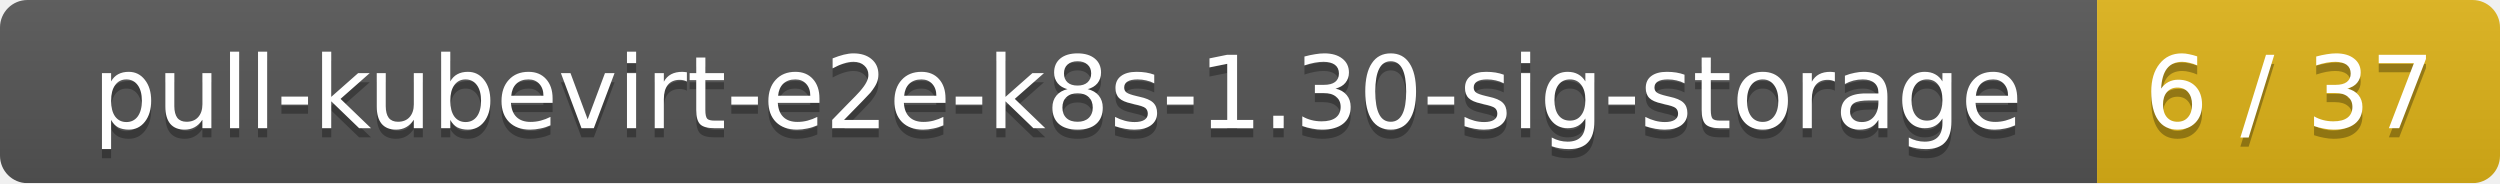
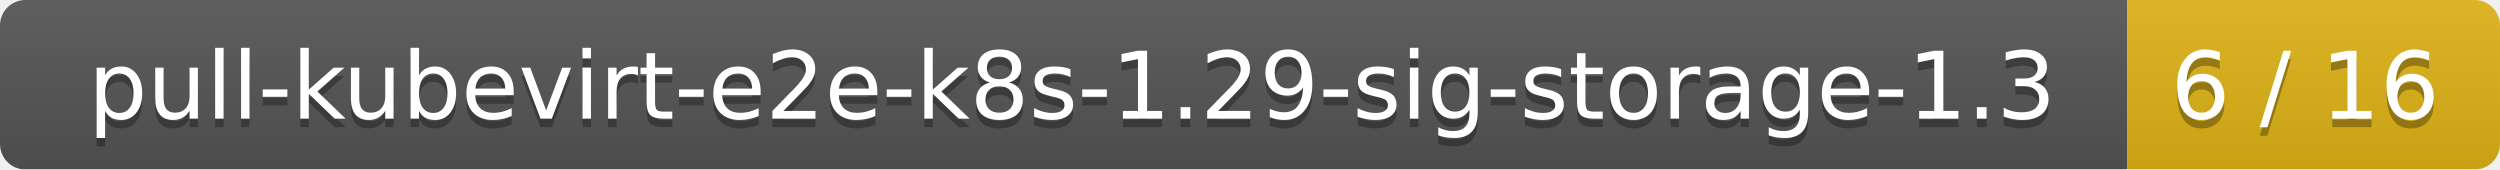
- <svg xmlns="http://www.w3.org/2000/svg" width="273" height="20">
+ <svg xmlns="http://www.w3.org/2000/svg" width="295" height="20">
  <linearGradient id="smooth" x2="0" y2="100%">
    <stop offset="0" stop-color="#bbb" stop-opacity=".1" />
    <stop offset="1" stop-opacity=".1" />
  </linearGradient>
  <mask id="round">
-     <rect width="273" height="20" rx="3" fill="#fff" />
+     <rect width="295" height="20" rx="3" fill="#fff" />
  </mask>
  <g mask="url(#round)">
-     <rect width="229" height="20" fill="#555" />
-     <rect x="229" width="44" height="20" fill="#dfb317" />
-     <rect width="273" height="20" fill="url(#smooth)" />
+     <rect width="251" height="20" fill="#555" />
+     <rect x="251" width="44" height="20" fill="#dfb317" />
+     <rect width="295" height="20" fill="url(#smooth)" />
  </g>
  <g fill="#fff" text-anchor="middle" font-family="DejaVu Sans,Verdana,Geneva,sans-serif" font-size="11">
-     <text x="115.5" y="15" fill="#010101" fill-opacity=".3">pull-kubevirt-e2e-k8s-1.30-sig-storage</text>
-     <text x="115.5" y="14">pull-kubevirt-e2e-k8s-1.30-sig-storage</text>
-     <text x="250" y="15" fill="#010101" fill-opacity=".3">6 / 37</text>
-     <text x="250" y="14">6 / 37</text>
+     <text x="126.5" y="15" fill="#010101" fill-opacity=".3">pull-kubevirt-e2e-k8s-1.29-sig-storage-1.3</text>
+     <text x="126.5" y="14">pull-kubevirt-e2e-k8s-1.29-sig-storage-1.3</text>
+     <text x="272" y="15" fill="#010101" fill-opacity=".3">6 / 16</text>
+     <text x="272" y="14">6 / 16</text>
  </g>
</svg>
